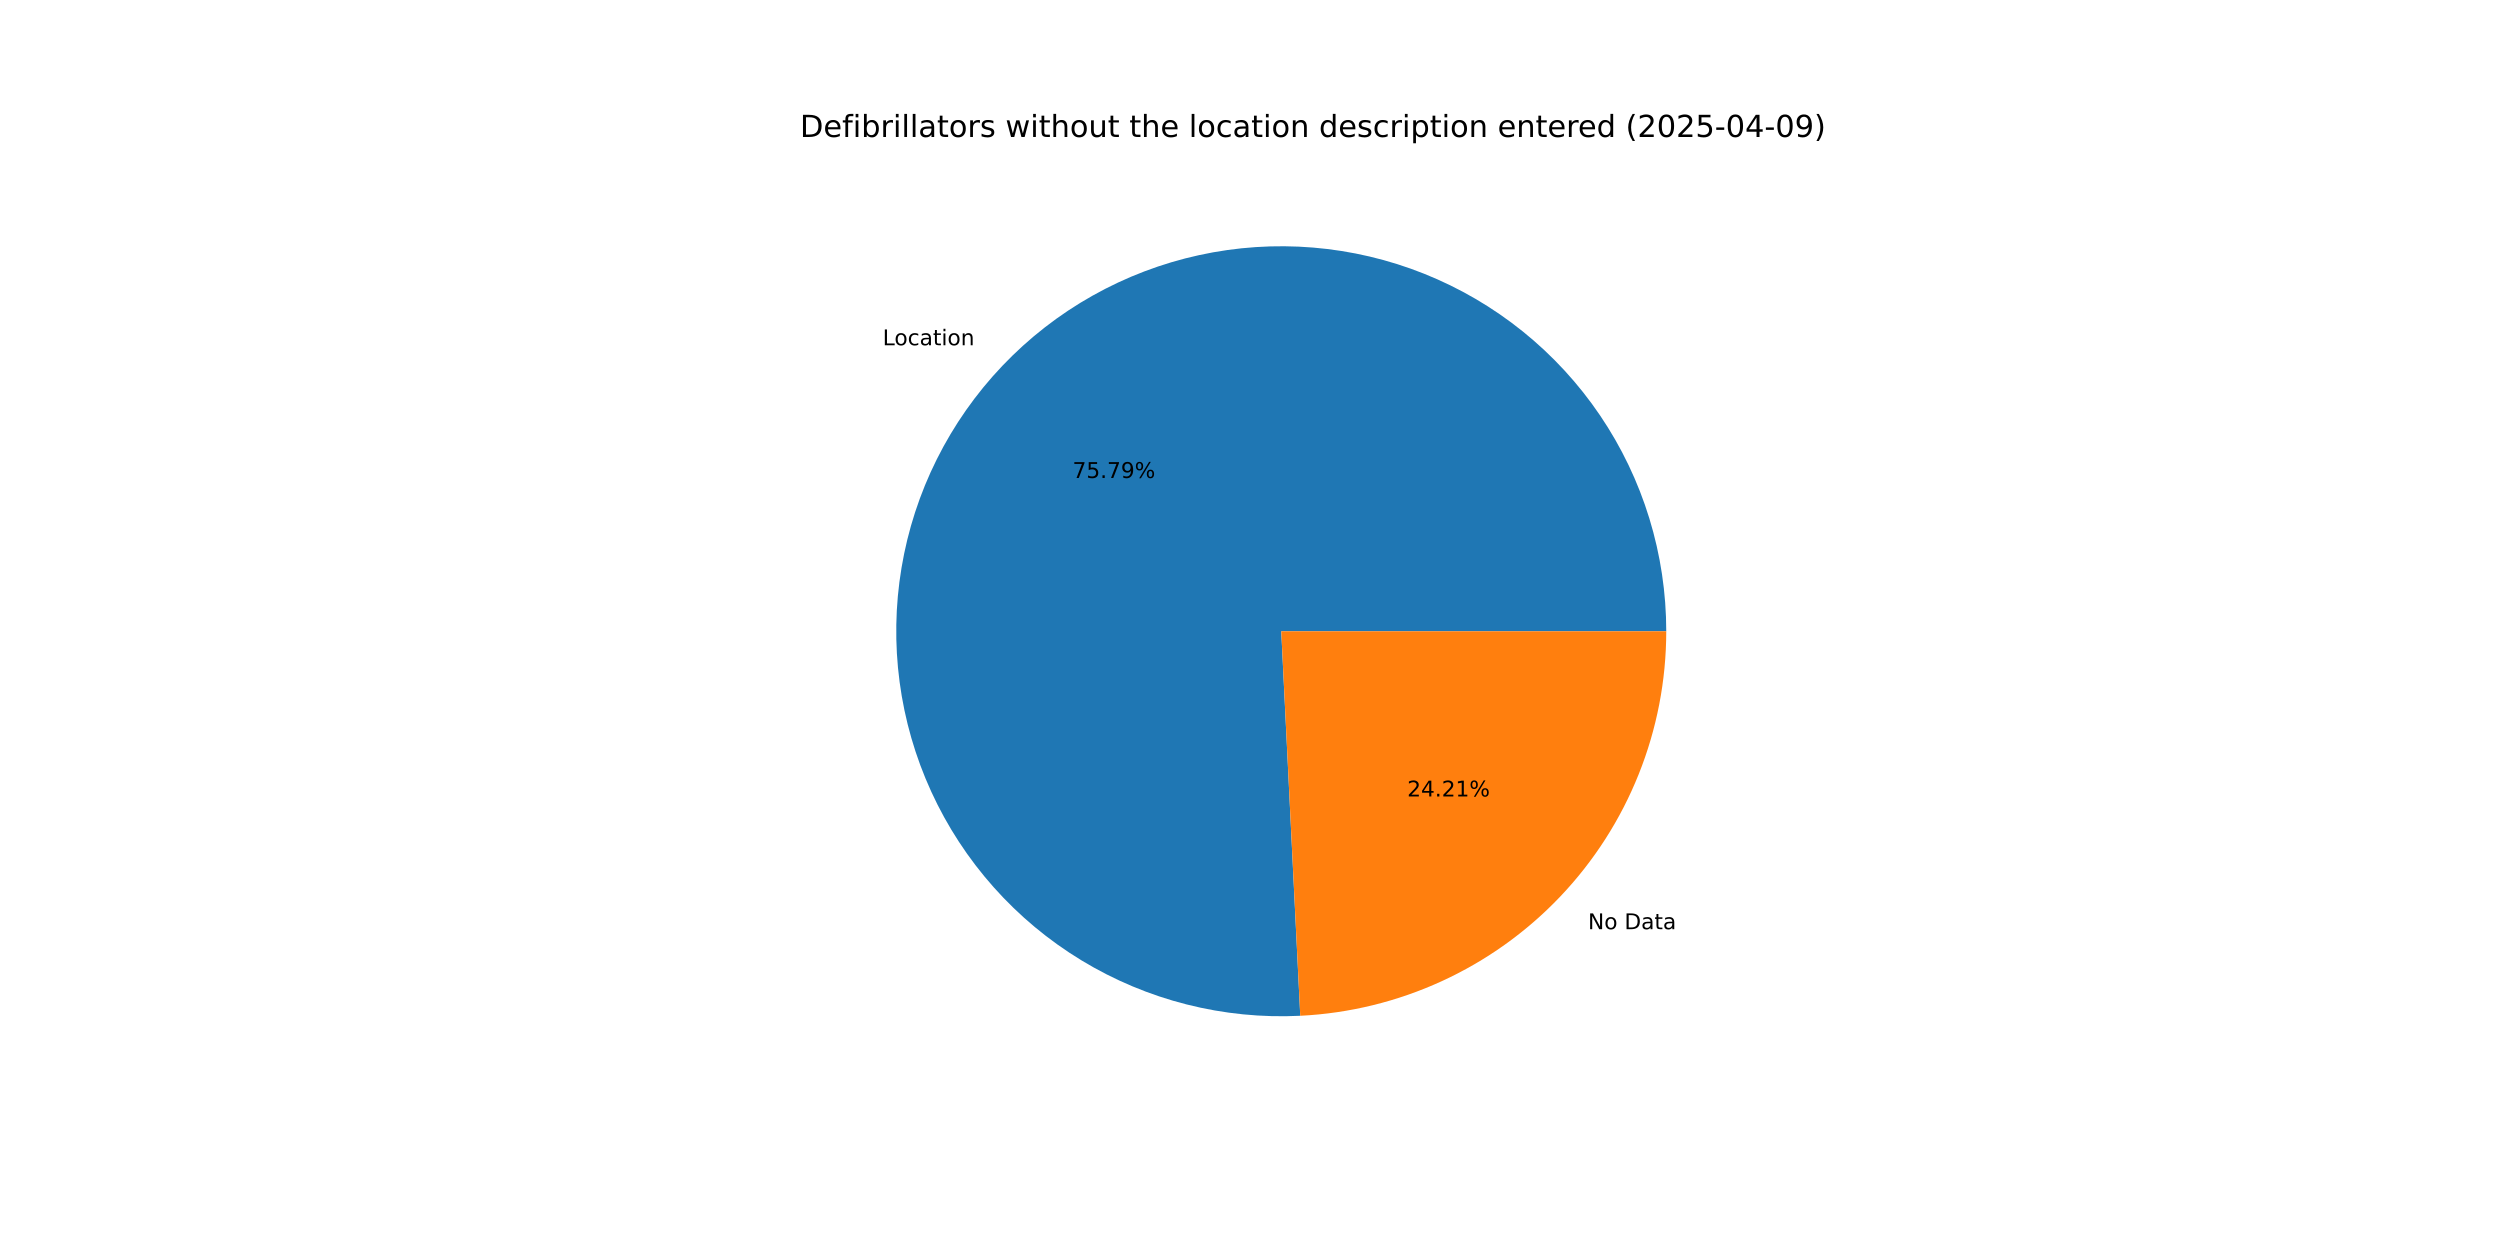
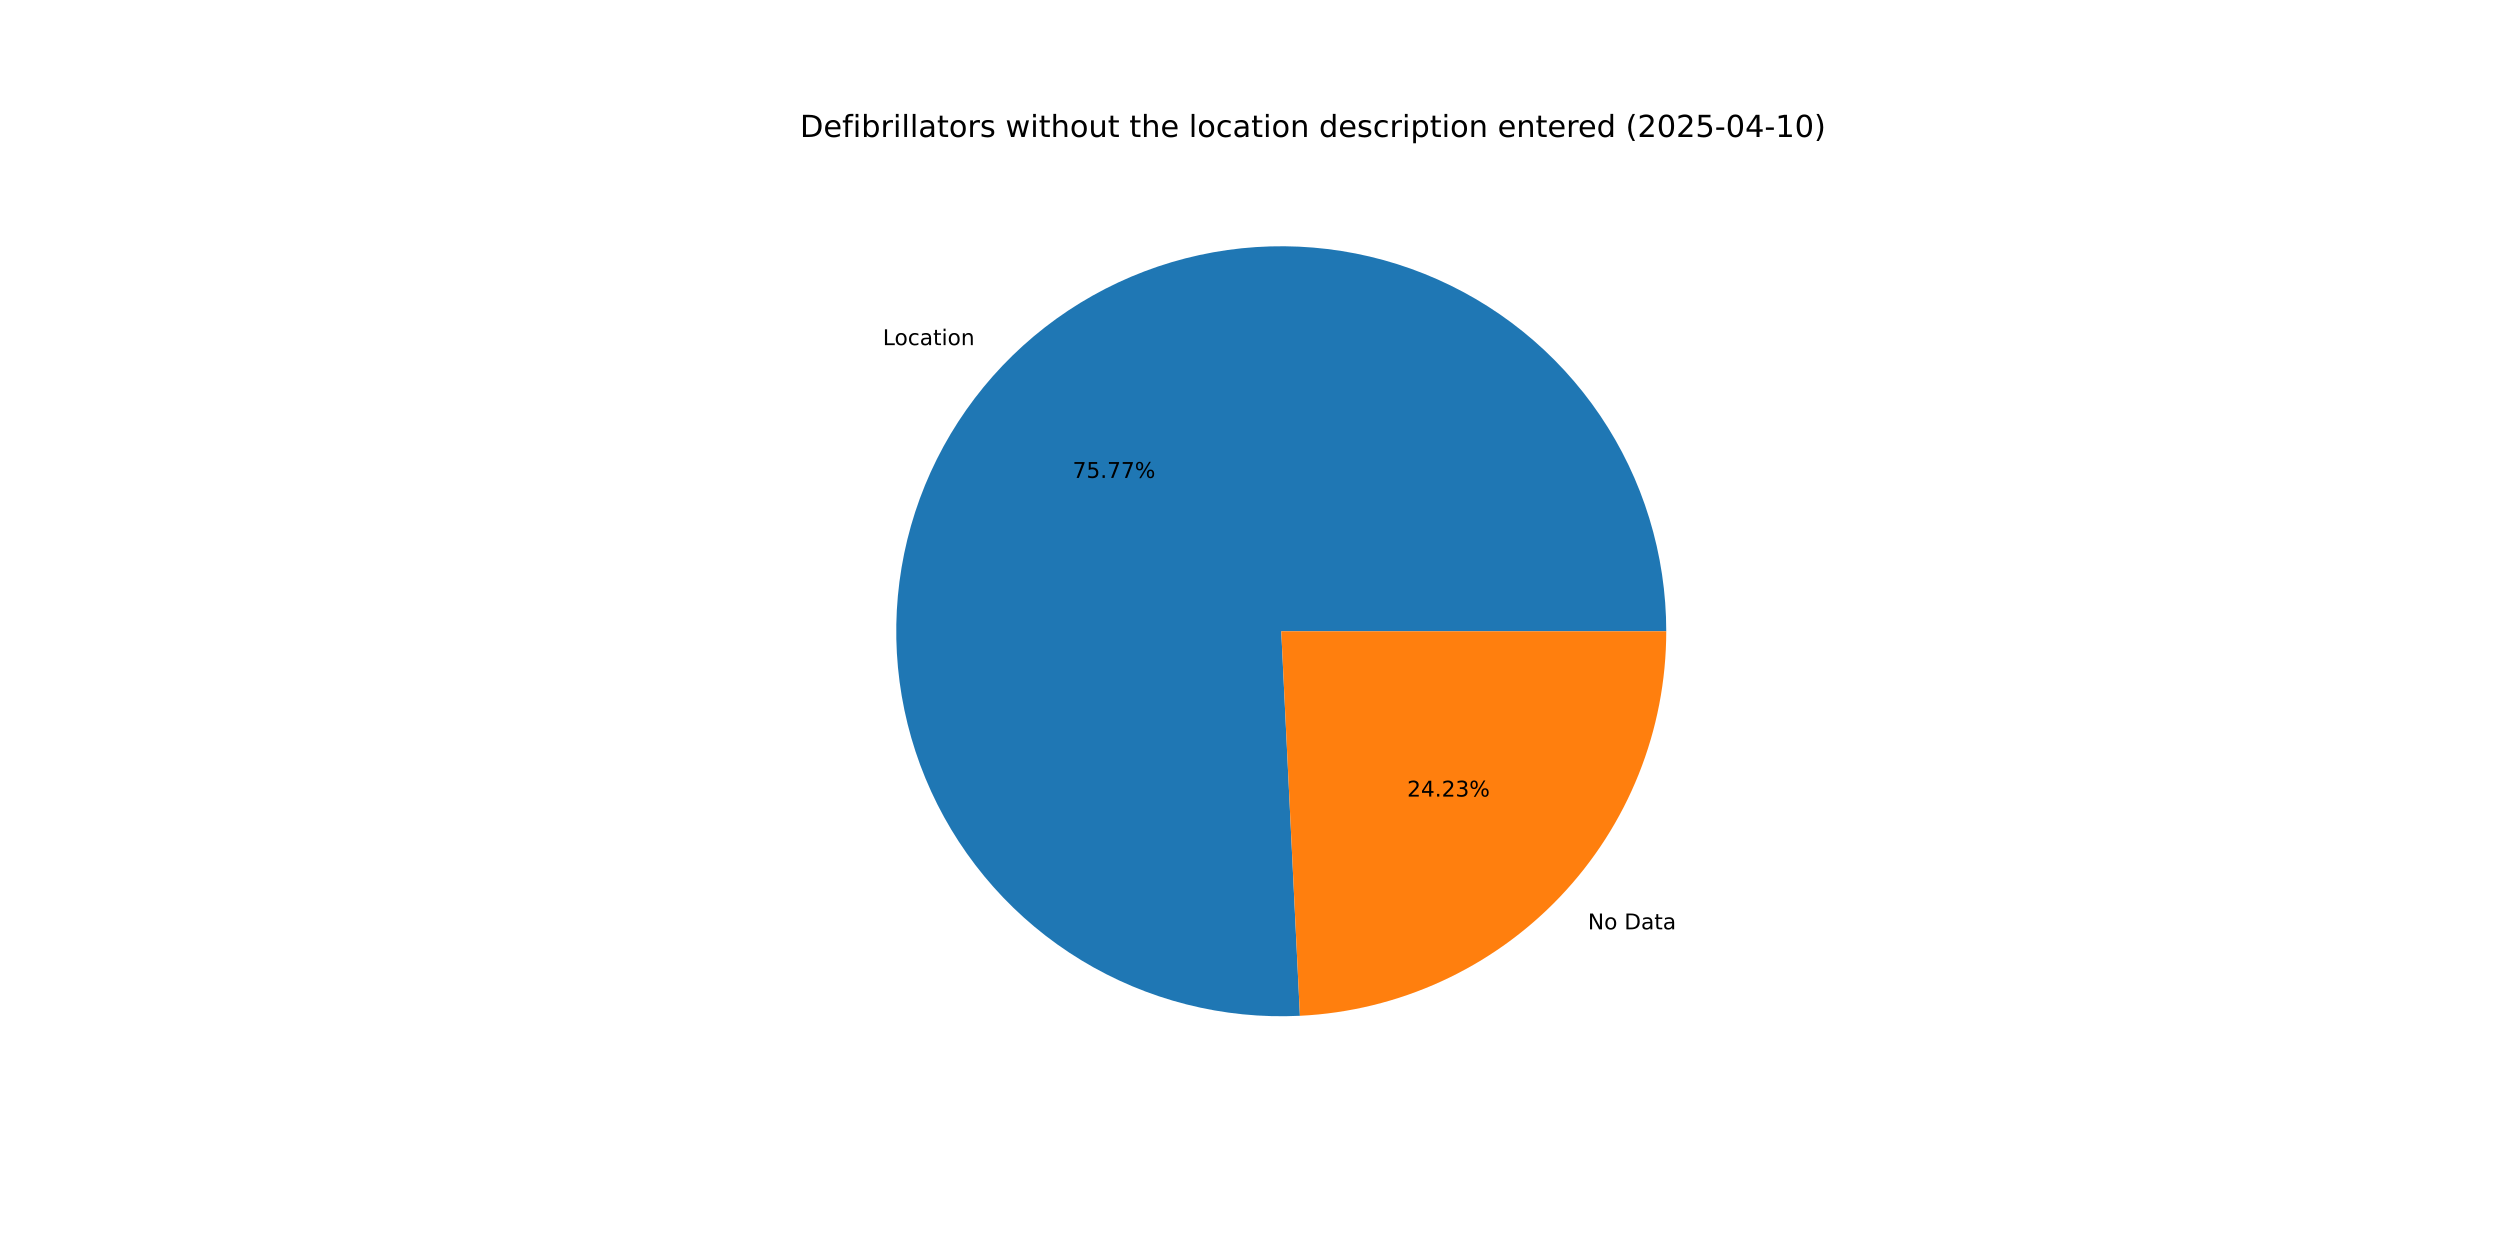
<svg xmlns="http://www.w3.org/2000/svg" xmlns:xlink="http://www.w3.org/1999/xlink" width="1152pt" height="576pt" viewBox="0 0 1152 576" version="1.1">
  <defs>
    <style type="text/css">*{stroke-linejoin: round; stroke-linecap: butt}</style>
  </defs>
  <g id="figure_1">
    <g id="patch_1">
      <path d="M 0 576  L 1152 576  L 1152 0  L 0 0  z " style="fill: #ffffff" />
    </g>
    <g id="axes_1">
      <g id="patch_2">
-         <path d="M 767.808 290.88  C 767.808 273.248 765.179 255.714 760.009 238.857  C 754.839 222.001 747.184 206.008 737.298 191.409  C 727.412 176.809 715.404 163.764 701.672 152.706  C 687.939 141.647 672.634 132.697 656.263 126.151  C 639.891 119.605 622.634 115.536 605.063 114.079  C 587.491 112.622 569.8 113.792 552.573 117.552  C 535.347 121.311 518.777 127.618 503.41 136.263  C 488.043 144.909 474.051 155.797 461.895 168.569  C 449.739 181.341 439.554 195.853 431.678 211.628  C 423.801 227.403 418.32 244.264 415.416 261.655  C 412.511 279.046 412.215 296.774 414.538 314.252  C 416.861 331.73 421.777 348.765 429.123 364.794  C 436.469 380.822 446.163 395.667 457.887 408.837  C 469.61 422.007 483.231 433.356 498.301 442.509  C 513.371 451.663 529.722 458.518 546.813 462.85  C 563.905 467.182 581.547 468.942 599.157 468.072  L 590.4 290.88  z " style="fill: #1f77b4" />
+         <path d="M 767.808 290.88  C 767.808 273.251 765.18 255.721 760.012 238.867  C 754.843 222.013 747.192 206.023 737.309 191.425  C 727.426 176.827 715.423 163.783 701.694 152.724  C 687.966 141.665 672.666 132.713 656.298 126.165  C 639.931 119.617 622.678 115.545 605.11 114.083  C 587.542 112.621 569.854 113.786 552.63 117.539  C 535.405 121.292 518.836 127.592 503.469 136.23  C 488.101 144.869 474.107 155.749 461.948 168.513  C 449.788 181.277 439.599 195.783 431.716 211.551  C 423.834 227.319 418.345 244.174 415.432 261.561  C 412.518 278.947 412.212 296.671 414.524 314.147  C 416.836 331.624 421.74 348.658 429.075 364.689  C 436.409 380.719 446.092 395.568 457.804 408.744  C 469.516 421.919 483.126 433.276 498.186 442.439  C 513.247 451.602 529.589 458.47 546.674 462.815  C 563.758 467.16 581.396 468.934 599.004 468.079  L 590.4 290.88  z " style="fill: #1f77b4" />
      </g>
      <g id="patch_3">
-         <path d="M 599.157 468.072  C 644.622 465.825 687.522 446.164 718.905 413.191  C 750.288 380.219 767.808 336.4 767.808 290.88  L 590.4 290.88  z " style="fill: #ff7f0e" />
+         <path d="M 599.004 468.079  C 644.497 465.87 687.437 446.225 718.852 413.247  C 750.268 380.269 767.808 336.427 767.808 290.88  L 590.4 290.88  z " style="fill: #ff7f0e" />
      </g>
      <g id="matplotlib.axis_1" />
      <g id="matplotlib.axis_2" />
      <g id="text_1">
-         <g transform="translate(406.7474 159.0972) scale(0.1 -0.1)">
+         <g transform="translate(406.8056 159.036) scale(0.1 -0.1)">
          <defs>
            <path id="DejaVuSans-4c" d="M 628 4666  L 1259 4666  L 1259 531  L 3531 531  L 3531 0  L 628 0  L 628 4666  z " transform="scale(0.015625)" />
            <path id="DejaVuSans-6f" d="M 1959 3097  Q 1497 3097 1228 2736  Q 959 2375 959 1747  Q 959 1119 1226 758  Q 1494 397 1959 397  Q 2419 397 2687 759  Q 2956 1122 2956 1747  Q 2956 2369 2687 2733  Q 2419 3097 1959 3097  z M 1959 3584  Q 2709 3584 3137 3096  Q 3566 2609 3566 1747  Q 3566 888 3137 398  Q 2709 -91 1959 -91  Q 1206 -91 779 398  Q 353 888 353 1747  Q 353 2609 779 3096  Q 1206 3584 1959 3584  z " transform="scale(0.015625)" />
            <path id="DejaVuSans-63" d="M 3122 3366  L 3122 2828  Q 2878 2963 2633 3030  Q 2388 3097 2138 3097  Q 1578 3097 1268 2742  Q 959 2388 959 1747  Q 959 1106 1268 751  Q 1578 397 2138 397  Q 2388 397 2633 464  Q 2878 531 3122 666  L 3122 134  Q 2881 22 2623 -34  Q 2366 -91 2075 -91  Q 1284 -91 818 406  Q 353 903 353 1747  Q 353 2603 823 3093  Q 1294 3584 2113 3584  Q 2378 3584 2631 3529  Q 2884 3475 3122 3366  z " transform="scale(0.015625)" />
            <path id="DejaVuSans-61" d="M 2194 1759  Q 1497 1759 1228 1600  Q 959 1441 959 1056  Q 959 750 1161 570  Q 1363 391 1709 391  Q 2188 391 2477 730  Q 2766 1069 2766 1631  L 2766 1759  L 2194 1759  z M 3341 1997  L 3341 0  L 2766 0  L 2766 531  Q 2569 213 2275 61  Q 1981 -91 1556 -91  Q 1019 -91 701 211  Q 384 513 384 1019  Q 384 1609 779 1909  Q 1175 2209 1959 2209  L 2766 2209  L 2766 2266  Q 2766 2663 2505 2880  Q 2244 3097 1772 3097  Q 1472 3097 1187 3025  Q 903 2953 641 2809  L 641 3341  Q 956 3463 1253 3523  Q 1550 3584 1831 3584  Q 2591 3584 2966 3190  Q 3341 2797 3341 1997  z " transform="scale(0.015625)" />
            <path id="DejaVuSans-74" d="M 1172 4494  L 1172 3500  L 2356 3500  L 2356 3053  L 1172 3053  L 1172 1153  Q 1172 725 1289 603  Q 1406 481 1766 481  L 2356 481  L 2356 0  L 1766 0  Q 1100 0 847 248  Q 594 497 594 1153  L 594 3053  L 172 3053  L 172 3500  L 594 3500  L 594 4494  L 1172 4494  z " transform="scale(0.015625)" />
            <path id="DejaVuSans-69" d="M 603 3500  L 1178 3500  L 1178 0  L 603 0  L 603 3500  z M 603 4863  L 1178 4863  L 1178 4134  L 603 4134  L 603 4863  z " transform="scale(0.015625)" />
            <path id="DejaVuSans-6e" d="M 3513 2113  L 3513 0  L 2938 0  L 2938 2094  Q 2938 2591 2744 2837  Q 2550 3084 2163 3084  Q 1697 3084 1428 2787  Q 1159 2491 1159 1978  L 1159 0  L 581 0  L 581 3500  L 1159 3500  L 1159 2956  Q 1366 3272 1645 3428  Q 1925 3584 2291 3584  Q 2894 3584 3203 3211  Q 3513 2838 3513 2113  z " transform="scale(0.015625)" />
          </defs>
          <use xlink:href="#DejaVuSans-4c" />
          <use xlink:href="#DejaVuSans-6f" x="53.963" />
          <use xlink:href="#DejaVuSans-63" x="115.145" />
          <use xlink:href="#DejaVuSans-61" x="170.125" />
          <use xlink:href="#DejaVuSans-74" x="231.404" />
          <use xlink:href="#DejaVuSans-69" x="270.613" />
          <use xlink:href="#DejaVuSans-6f" x="298.396" />
          <use xlink:href="#DejaVuSans-6e" x="359.578" />
        </g>
      </g>
      <g id="text_2">
-         <g transform="translate(494.232 220.2527) scale(0.1 -0.1)">
+         <g transform="translate(494.2638 220.2194) scale(0.1 -0.1)">
          <defs>
            <path id="DejaVuSans-37" d="M 525 4666  L 3525 4666  L 3525 4397  L 1831 0  L 1172 0  L 2766 4134  L 525 4134  L 525 4666  z " transform="scale(0.015625)" />
            <path id="DejaVuSans-35" d="M 691 4666  L 3169 4666  L 3169 4134  L 1269 4134  L 1269 2991  Q 1406 3038 1543 3061  Q 1681 3084 1819 3084  Q 2600 3084 3056 2656  Q 3513 2228 3513 1497  Q 3513 744 3044 326  Q 2575 -91 1722 -91  Q 1428 -91 1123 -41  Q 819 9 494 109  L 494 744  Q 775 591 1075 516  Q 1375 441 1709 441  Q 2250 441 2565 725  Q 2881 1009 2881 1497  Q 2881 1984 2565 2268  Q 2250 2553 1709 2553  Q 1456 2553 1204 2497  Q 953 2441 691 2322  L 691 4666  z " transform="scale(0.015625)" />
            <path id="DejaVuSans-2e" d="M 684 794  L 1344 794  L 1344 0  L 684 0  L 684 794  z " transform="scale(0.015625)" />
-             <path id="DejaVuSans-39" d="M 703 97  L 703 672  Q 941 559 1184 500  Q 1428 441 1663 441  Q 2288 441 2617 861  Q 2947 1281 2994 2138  Q 2813 1869 2534 1725  Q 2256 1581 1919 1581  Q 1219 1581 811 2004  Q 403 2428 403 3163  Q 403 3881 828 4315  Q 1253 4750 1959 4750  Q 2769 4750 3195 4129  Q 3622 3509 3622 2328  Q 3622 1225 3098 567  Q 2575 -91 1691 -91  Q 1453 -91 1209 -44  Q 966 3 703 97  z M 1959 2075  Q 2384 2075 2632 2365  Q 2881 2656 2881 3163  Q 2881 3666 2632 3958  Q 2384 4250 1959 4250  Q 1534 4250 1286 3958  Q 1038 3666 1038 3163  Q 1038 2656 1286 2365  Q 1534 2075 1959 2075  z " transform="scale(0.015625)" />
            <path id="DejaVuSans-25" d="M 4653 2053  Q 4381 2053 4226 1822  Q 4072 1591 4072 1178  Q 4072 772 4226 539  Q 4381 306 4653 306  Q 4919 306 5073 539  Q 5228 772 5228 1178  Q 5228 1588 5073 1820  Q 4919 2053 4653 2053  z M 4653 2450  Q 5147 2450 5437 2106  Q 5728 1763 5728 1178  Q 5728 594 5436 251  Q 5144 -91 4653 -91  Q 4153 -91 3862 251  Q 3572 594 3572 1178  Q 3572 1766 3864 2108  Q 4156 2450 4653 2450  z M 1428 4353  Q 1159 4353 1004 4120  Q 850 3888 850 3481  Q 850 3069 1003 2837  Q 1156 2606 1428 2606  Q 1700 2606 1854 2837  Q 2009 3069 2009 3481  Q 2009 3884 1853 4118  Q 1697 4353 1428 4353  z M 4250 4750  L 4750 4750  L 1831 -91  L 1331 -91  L 4250 4750  z M 1428 4750  Q 1922 4750 2215 4408  Q 2509 4066 2509 3481  Q 2509 2891 2217 2550  Q 1925 2209 1428 2209  Q 931 2209 642 2551  Q 353 2894 353 3481  Q 353 4063 643 4406  Q 934 4750 1428 4750  z " transform="scale(0.015625)" />
          </defs>
          <use xlink:href="#DejaVuSans-37" />
          <use xlink:href="#DejaVuSans-35" x="63.623" />
          <use xlink:href="#DejaVuSans-2e" x="127.246" />
          <use xlink:href="#DejaVuSans-37" x="159.033" />
-           <use xlink:href="#DejaVuSans-39" x="222.656" />
+           <use xlink:href="#DejaVuSans-37" x="222.656" />
          <use xlink:href="#DejaVuSans-25" x="286.279" />
        </g>
      </g>
      <g id="text_3">
-         <g transform="translate(731.7558 428.1816) scale(0.1 -0.1)">
+         <g transform="translate(731.6976 428.2427) scale(0.1 -0.1)">
          <defs>
            <path id="DejaVuSans-4e" d="M 628 4666  L 1478 4666  L 3547 763  L 3547 4666  L 4159 4666  L 4159 0  L 3309 0  L 1241 3903  L 1241 0  L 628 0  L 628 4666  z " transform="scale(0.015625)" />
            <path id="DejaVuSans-20" transform="scale(0.015625)" />
            <path id="DejaVuSans-44" d="M 1259 4147  L 1259 519  L 2022 519  Q 2988 519 3436 956  Q 3884 1394 3884 2338  Q 3884 3275 3436 3711  Q 2988 4147 2022 4147  L 1259 4147  z M 628 4666  L 1925 4666  Q 3281 4666 3915 4102  Q 4550 3538 4550 2338  Q 4550 1131 3912 565  Q 3275 0 1925 0  L 628 0  L 628 4666  z " transform="scale(0.015625)" />
          </defs>
          <use xlink:href="#DejaVuSans-4e" />
          <use xlink:href="#DejaVuSans-6f" x="74.805" />
          <use xlink:href="#DejaVuSans-20" x="135.986" />
          <use xlink:href="#DejaVuSans-44" x="167.773" />
          <use xlink:href="#DejaVuSans-61" x="244.775" />
          <use xlink:href="#DejaVuSans-74" x="306.055" />
          <use xlink:href="#DejaVuSans-61" x="345.264" />
        </g>
      </g>
      <g id="text_4">
-         <g transform="translate(648.4383 367.026) scale(0.1 -0.1)">
+         <g transform="translate(648.4066 367.0594) scale(0.1 -0.1)">
          <defs>
            <path id="DejaVuSans-32" d="M 1228 531  L 3431 531  L 3431 0  L 469 0  L 469 531  Q 828 903 1448 1529  Q 2069 2156 2228 2338  Q 2531 2678 2651 2914  Q 2772 3150 2772 3378  Q 2772 3750 2511 3984  Q 2250 4219 1831 4219  Q 1534 4219 1204 4116  Q 875 4013 500 3803  L 500 4441  Q 881 4594 1212 4672  Q 1544 4750 1819 4750  Q 2544 4750 2975 4387  Q 3406 4025 3406 3419  Q 3406 3131 3298 2873  Q 3191 2616 2906 2266  Q 2828 2175 2409 1742  Q 1991 1309 1228 531  z " transform="scale(0.015625)" />
            <path id="DejaVuSans-34" d="M 2419 4116  L 825 1625  L 2419 1625  L 2419 4116  z M 2253 4666  L 3047 4666  L 3047 1625  L 3713 1625  L 3713 1100  L 3047 1100  L 3047 0  L 2419 0  L 2419 1100  L 313 1100  L 313 1709  L 2253 4666  z " transform="scale(0.015625)" />
-             <path id="DejaVuSans-31" d="M 794 531  L 1825 531  L 1825 4091  L 703 3866  L 703 4441  L 1819 4666  L 2450 4666  L 2450 531  L 3481 531  L 3481 0  L 794 0  L 794 531  z " transform="scale(0.015625)" />
+             <path id="DejaVuSans-33" d="M 2597 2516  Q 3050 2419 3304 2112  Q 3559 1806 3559 1356  Q 3559 666 3084 287  Q 2609 -91 1734 -91  Q 1441 -91 1130 -33  Q 819 25 488 141  L 488 750  Q 750 597 1062 519  Q 1375 441 1716 441  Q 2309 441 2620 675  Q 2931 909 2931 1356  Q 2931 1769 2642 2001  Q 2353 2234 1838 2234  L 1294 2234  L 1294 2753  L 1863 2753  Q 2328 2753 2575 2939  Q 2822 3125 2822 3475  Q 2822 3834 2567 4026  Q 2313 4219 1838 4219  Q 1578 4219 1281 4162  Q 984 4106 628 3988  L 628 4550  Q 988 4650 1302 4700  Q 1616 4750 1894 4750  Q 2613 4750 3031 4423  Q 3450 4097 3450 3541  Q 3450 3153 3228 2886  Q 3006 2619 2597 2516  z " transform="scale(0.015625)" />
          </defs>
          <use xlink:href="#DejaVuSans-32" />
          <use xlink:href="#DejaVuSans-34" x="63.623" />
          <use xlink:href="#DejaVuSans-2e" x="127.246" />
          <use xlink:href="#DejaVuSans-32" x="159.033" />
-           <use xlink:href="#DejaVuSans-31" x="222.656" />
+           <use xlink:href="#DejaVuSans-33" x="222.656" />
          <use xlink:href="#DejaVuSans-25" x="286.279" />
        </g>
      </g>
      <g id="text_5">
        <g transform="translate(368.64 63.12) scale(0.14 -0.14)">
          <defs>
            <path id="DejaVuSans-65" d="M 3597 1894  L 3597 1613  L 953 1613  Q 991 1019 1311 708  Q 1631 397 2203 397  Q 2534 397 2845 478  Q 3156 559 3463 722  L 3463 178  Q 3153 47 2828 -22  Q 2503 -91 2169 -91  Q 1331 -91 842 396  Q 353 884 353 1716  Q 353 2575 817 3079  Q 1281 3584 2069 3584  Q 2775 3584 3186 3129  Q 3597 2675 3597 1894  z M 3022 2063  Q 3016 2534 2758 2815  Q 2500 3097 2075 3097  Q 1594 3097 1305 2825  Q 1016 2553 972 2059  L 3022 2063  z " transform="scale(0.015625)" />
            <path id="DejaVuSans-66" d="M 2375 4863  L 2375 4384  L 1825 4384  Q 1516 4384 1395 4259  Q 1275 4134 1275 3809  L 1275 3500  L 2222 3500  L 2222 3053  L 1275 3053  L 1275 0  L 697 0  L 697 3053  L 147 3053  L 147 3500  L 697 3500  L 697 3744  Q 697 4328 969 4595  Q 1241 4863 1831 4863  L 2375 4863  z " transform="scale(0.015625)" />
            <path id="DejaVuSans-62" d="M 3116 1747  Q 3116 2381 2855 2742  Q 2594 3103 2138 3103  Q 1681 3103 1420 2742  Q 1159 2381 1159 1747  Q 1159 1113 1420 752  Q 1681 391 2138 391  Q 2594 391 2855 752  Q 3116 1113 3116 1747  z M 1159 2969  Q 1341 3281 1617 3432  Q 1894 3584 2278 3584  Q 2916 3584 3314 3078  Q 3713 2572 3713 1747  Q 3713 922 3314 415  Q 2916 -91 2278 -91  Q 1894 -91 1617 61  Q 1341 213 1159 525  L 1159 0  L 581 0  L 581 4863  L 1159 4863  L 1159 2969  z " transform="scale(0.015625)" />
            <path id="DejaVuSans-72" d="M 2631 2963  Q 2534 3019 2420 3045  Q 2306 3072 2169 3072  Q 1681 3072 1420 2755  Q 1159 2438 1159 1844  L 1159 0  L 581 0  L 581 3500  L 1159 3500  L 1159 2956  Q 1341 3275 1631 3429  Q 1922 3584 2338 3584  Q 2397 3584 2469 3576  Q 2541 3569 2628 3553  L 2631 2963  z " transform="scale(0.015625)" />
            <path id="DejaVuSans-6c" d="M 603 4863  L 1178 4863  L 1178 0  L 603 0  L 603 4863  z " transform="scale(0.015625)" />
            <path id="DejaVuSans-73" d="M 2834 3397  L 2834 2853  Q 2591 2978 2328 3040  Q 2066 3103 1784 3103  Q 1356 3103 1142 2972  Q 928 2841 928 2578  Q 928 2378 1081 2264  Q 1234 2150 1697 2047  L 1894 2003  Q 2506 1872 2764 1633  Q 3022 1394 3022 966  Q 3022 478 2636 193  Q 2250 -91 1575 -91  Q 1294 -91 989 -36  Q 684 19 347 128  L 347 722  Q 666 556 975 473  Q 1284 391 1588 391  Q 1994 391 2212 530  Q 2431 669 2431 922  Q 2431 1156 2273 1281  Q 2116 1406 1581 1522  L 1381 1569  Q 847 1681 609 1914  Q 372 2147 372 2553  Q 372 3047 722 3315  Q 1072 3584 1716 3584  Q 2034 3584 2315 3537  Q 2597 3491 2834 3397  z " transform="scale(0.015625)" />
            <path id="DejaVuSans-77" d="M 269 3500  L 844 3500  L 1563 769  L 2278 3500  L 2956 3500  L 3675 769  L 4391 3500  L 4966 3500  L 4050 0  L 3372 0  L 2619 2869  L 1863 0  L 1184 0  L 269 3500  z " transform="scale(0.015625)" />
            <path id="DejaVuSans-68" d="M 3513 2113  L 3513 0  L 2938 0  L 2938 2094  Q 2938 2591 2744 2837  Q 2550 3084 2163 3084  Q 1697 3084 1428 2787  Q 1159 2491 1159 1978  L 1159 0  L 581 0  L 581 4863  L 1159 4863  L 1159 2956  Q 1366 3272 1645 3428  Q 1925 3584 2291 3584  Q 2894 3584 3203 3211  Q 3513 2838 3513 2113  z " transform="scale(0.015625)" />
            <path id="DejaVuSans-75" d="M 544 1381  L 544 3500  L 1119 3500  L 1119 1403  Q 1119 906 1312 657  Q 1506 409 1894 409  Q 2359 409 2629 706  Q 2900 1003 2900 1516  L 2900 3500  L 3475 3500  L 3475 0  L 2900 0  L 2900 538  Q 2691 219 2414 64  Q 2138 -91 1772 -91  Q 1169 -91 856 284  Q 544 659 544 1381  z M 1991 3584  L 1991 3584  z " transform="scale(0.015625)" />
            <path id="DejaVuSans-64" d="M 2906 2969  L 2906 4863  L 3481 4863  L 3481 0  L 2906 0  L 2906 525  Q 2725 213 2448 61  Q 2172 -91 1784 -91  Q 1150 -91 751 415  Q 353 922 353 1747  Q 353 2572 751 3078  Q 1150 3584 1784 3584  Q 2172 3584 2448 3432  Q 2725 3281 2906 2969  z M 947 1747  Q 947 1113 1208 752  Q 1469 391 1925 391  Q 2381 391 2643 752  Q 2906 1113 2906 1747  Q 2906 2381 2643 2742  Q 2381 3103 1925 3103  Q 1469 3103 1208 2742  Q 947 2381 947 1747  z " transform="scale(0.015625)" />
            <path id="DejaVuSans-70" d="M 1159 525  L 1159 -1331  L 581 -1331  L 581 3500  L 1159 3500  L 1159 2969  Q 1341 3281 1617 3432  Q 1894 3584 2278 3584  Q 2916 3584 3314 3078  Q 3713 2572 3713 1747  Q 3713 922 3314 415  Q 2916 -91 2278 -91  Q 1894 -91 1617 61  Q 1341 213 1159 525  z M 3116 1747  Q 3116 2381 2855 2742  Q 2594 3103 2138 3103  Q 1681 3103 1420 2742  Q 1159 2381 1159 1747  Q 1159 1113 1420 752  Q 1681 391 2138 391  Q 2594 391 2855 752  Q 3116 1113 3116 1747  z " transform="scale(0.015625)" />
            <path id="DejaVuSans-28" d="M 1984 4856  Q 1566 4138 1362 3434  Q 1159 2731 1159 2009  Q 1159 1288 1364 580  Q 1569 -128 1984 -844  L 1484 -844  Q 1016 -109 783 600  Q 550 1309 550 2009  Q 550 2706 781 3412  Q 1013 4119 1484 4856  L 1984 4856  z " transform="scale(0.015625)" />
            <path id="DejaVuSans-30" d="M 2034 4250  Q 1547 4250 1301 3770  Q 1056 3291 1056 2328  Q 1056 1369 1301 889  Q 1547 409 2034 409  Q 2525 409 2770 889  Q 3016 1369 3016 2328  Q 3016 3291 2770 3770  Q 2525 4250 2034 4250  z M 2034 4750  Q 2819 4750 3233 4129  Q 3647 3509 3647 2328  Q 3647 1150 3233 529  Q 2819 -91 2034 -91  Q 1250 -91 836 529  Q 422 1150 422 2328  Q 422 3509 836 4129  Q 1250 4750 2034 4750  z " transform="scale(0.015625)" />
            <path id="DejaVuSans-2d" d="M 313 2009  L 1997 2009  L 1997 1497  L 313 1497  L 313 2009  z " transform="scale(0.015625)" />
+             <path id="DejaVuSans-31" d="M 794 531  L 1825 531  L 1825 4091  L 703 3866  L 703 4441  L 1819 4666  L 2450 4666  L 2450 531  L 3481 531  L 3481 0  L 794 0  L 794 531  z " transform="scale(0.015625)" />
            <path id="DejaVuSans-29" d="M 513 4856  L 1013 4856  Q 1481 4119 1714 3412  Q 1947 2706 1947 2009  Q 1947 1309 1714 600  Q 1481 -109 1013 -844  L 513 -844  Q 928 -128 1133 580  Q 1338 1288 1338 2009  Q 1338 2731 1133 3434  Q 928 4138 513 4856  z " transform="scale(0.015625)" />
          </defs>
          <use xlink:href="#DejaVuSans-44" />
          <use xlink:href="#DejaVuSans-65" x="77.002" />
          <use xlink:href="#DejaVuSans-66" x="138.525" />
          <use xlink:href="#DejaVuSans-69" x="173.73" />
          <use xlink:href="#DejaVuSans-62" x="201.514" />
          <use xlink:href="#DejaVuSans-72" x="264.99" />
          <use xlink:href="#DejaVuSans-69" x="306.104" />
          <use xlink:href="#DejaVuSans-6c" x="333.887" />
          <use xlink:href="#DejaVuSans-6c" x="361.67" />
          <use xlink:href="#DejaVuSans-61" x="389.453" />
          <use xlink:href="#DejaVuSans-74" x="450.732" />
          <use xlink:href="#DejaVuSans-6f" x="489.941" />
          <use xlink:href="#DejaVuSans-72" x="551.123" />
          <use xlink:href="#DejaVuSans-73" x="592.236" />
          <use xlink:href="#DejaVuSans-20" x="644.336" />
          <use xlink:href="#DejaVuSans-77" x="676.123" />
          <use xlink:href="#DejaVuSans-69" x="757.91" />
          <use xlink:href="#DejaVuSans-74" x="785.693" />
          <use xlink:href="#DejaVuSans-68" x="824.902" />
          <use xlink:href="#DejaVuSans-6f" x="888.281" />
          <use xlink:href="#DejaVuSans-75" x="949.463" />
          <use xlink:href="#DejaVuSans-74" x="1012.842" />
          <use xlink:href="#DejaVuSans-20" x="1052.051" />
          <use xlink:href="#DejaVuSans-74" x="1083.838" />
          <use xlink:href="#DejaVuSans-68" x="1123.047" />
          <use xlink:href="#DejaVuSans-65" x="1186.426" />
          <use xlink:href="#DejaVuSans-20" x="1247.949" />
          <use xlink:href="#DejaVuSans-6c" x="1279.736" />
          <use xlink:href="#DejaVuSans-6f" x="1307.52" />
          <use xlink:href="#DejaVuSans-63" x="1368.701" />
          <use xlink:href="#DejaVuSans-61" x="1423.682" />
          <use xlink:href="#DejaVuSans-74" x="1484.961" />
          <use xlink:href="#DejaVuSans-69" x="1524.17" />
          <use xlink:href="#DejaVuSans-6f" x="1551.953" />
          <use xlink:href="#DejaVuSans-6e" x="1613.135" />
          <use xlink:href="#DejaVuSans-20" x="1676.514" />
          <use xlink:href="#DejaVuSans-64" x="1708.301" />
          <use xlink:href="#DejaVuSans-65" x="1771.777" />
          <use xlink:href="#DejaVuSans-73" x="1833.301" />
          <use xlink:href="#DejaVuSans-63" x="1885.4" />
          <use xlink:href="#DejaVuSans-72" x="1940.381" />
          <use xlink:href="#DejaVuSans-69" x="1981.494" />
          <use xlink:href="#DejaVuSans-70" x="2009.277" />
          <use xlink:href="#DejaVuSans-74" x="2072.754" />
          <use xlink:href="#DejaVuSans-69" x="2111.963" />
          <use xlink:href="#DejaVuSans-6f" x="2139.746" />
          <use xlink:href="#DejaVuSans-6e" x="2200.928" />
          <use xlink:href="#DejaVuSans-20" x="2264.307" />
          <use xlink:href="#DejaVuSans-65" x="2296.094" />
          <use xlink:href="#DejaVuSans-6e" x="2357.617" />
          <use xlink:href="#DejaVuSans-74" x="2420.996" />
          <use xlink:href="#DejaVuSans-65" x="2460.205" />
          <use xlink:href="#DejaVuSans-72" x="2521.729" />
          <use xlink:href="#DejaVuSans-65" x="2560.592" />
          <use xlink:href="#DejaVuSans-64" x="2622.115" />
          <use xlink:href="#DejaVuSans-20" x="2685.592" />
          <use xlink:href="#DejaVuSans-28" x="2717.379" />
          <use xlink:href="#DejaVuSans-32" x="2756.393" />
          <use xlink:href="#DejaVuSans-30" x="2820.016" />
          <use xlink:href="#DejaVuSans-32" x="2883.639" />
          <use xlink:href="#DejaVuSans-35" x="2947.262" />
          <use xlink:href="#DejaVuSans-2d" x="3010.885" />
          <use xlink:href="#DejaVuSans-30" x="3046.969" />
          <use xlink:href="#DejaVuSans-34" x="3110.592" />
          <use xlink:href="#DejaVuSans-2d" x="3174.215" />
-           <use xlink:href="#DejaVuSans-30" x="3210.299" />
-           <use xlink:href="#DejaVuSans-39" x="3273.922" />
+           <use xlink:href="#DejaVuSans-31" x="3210.299" />
+           <use xlink:href="#DejaVuSans-30" x="3273.922" />
          <use xlink:href="#DejaVuSans-29" x="3337.545" />
        </g>
      </g>
    </g>
  </g>
</svg>
